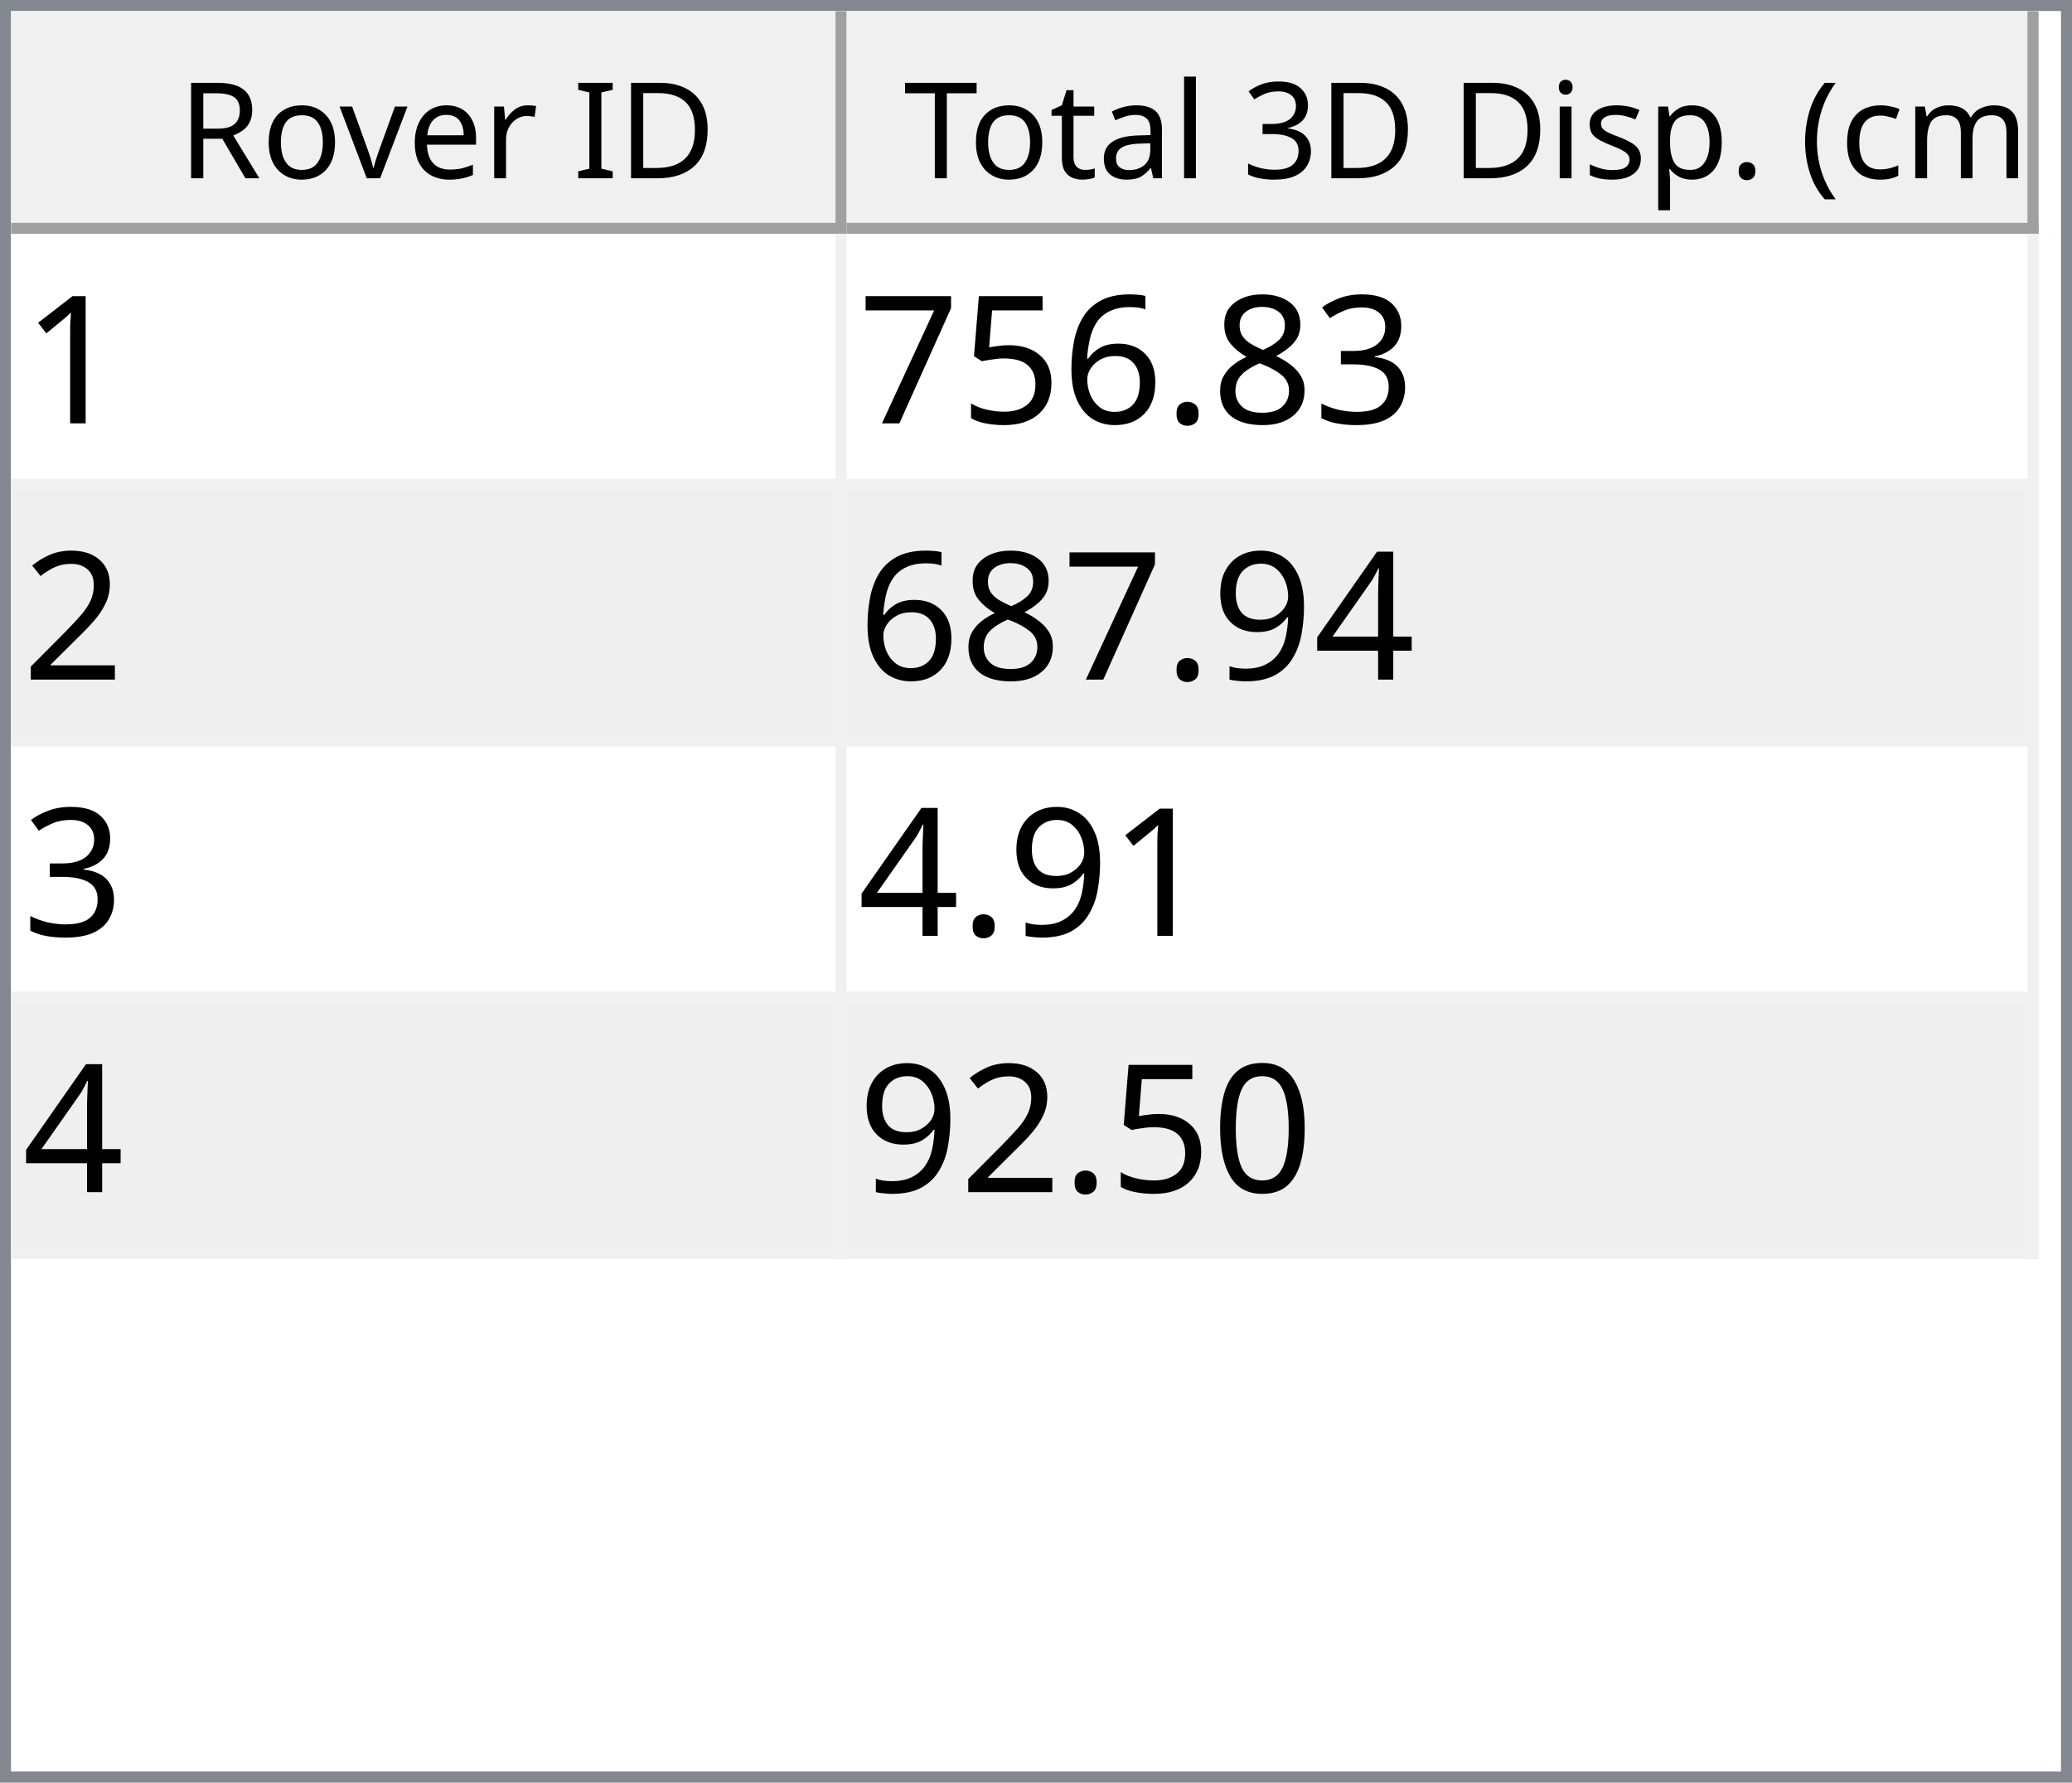
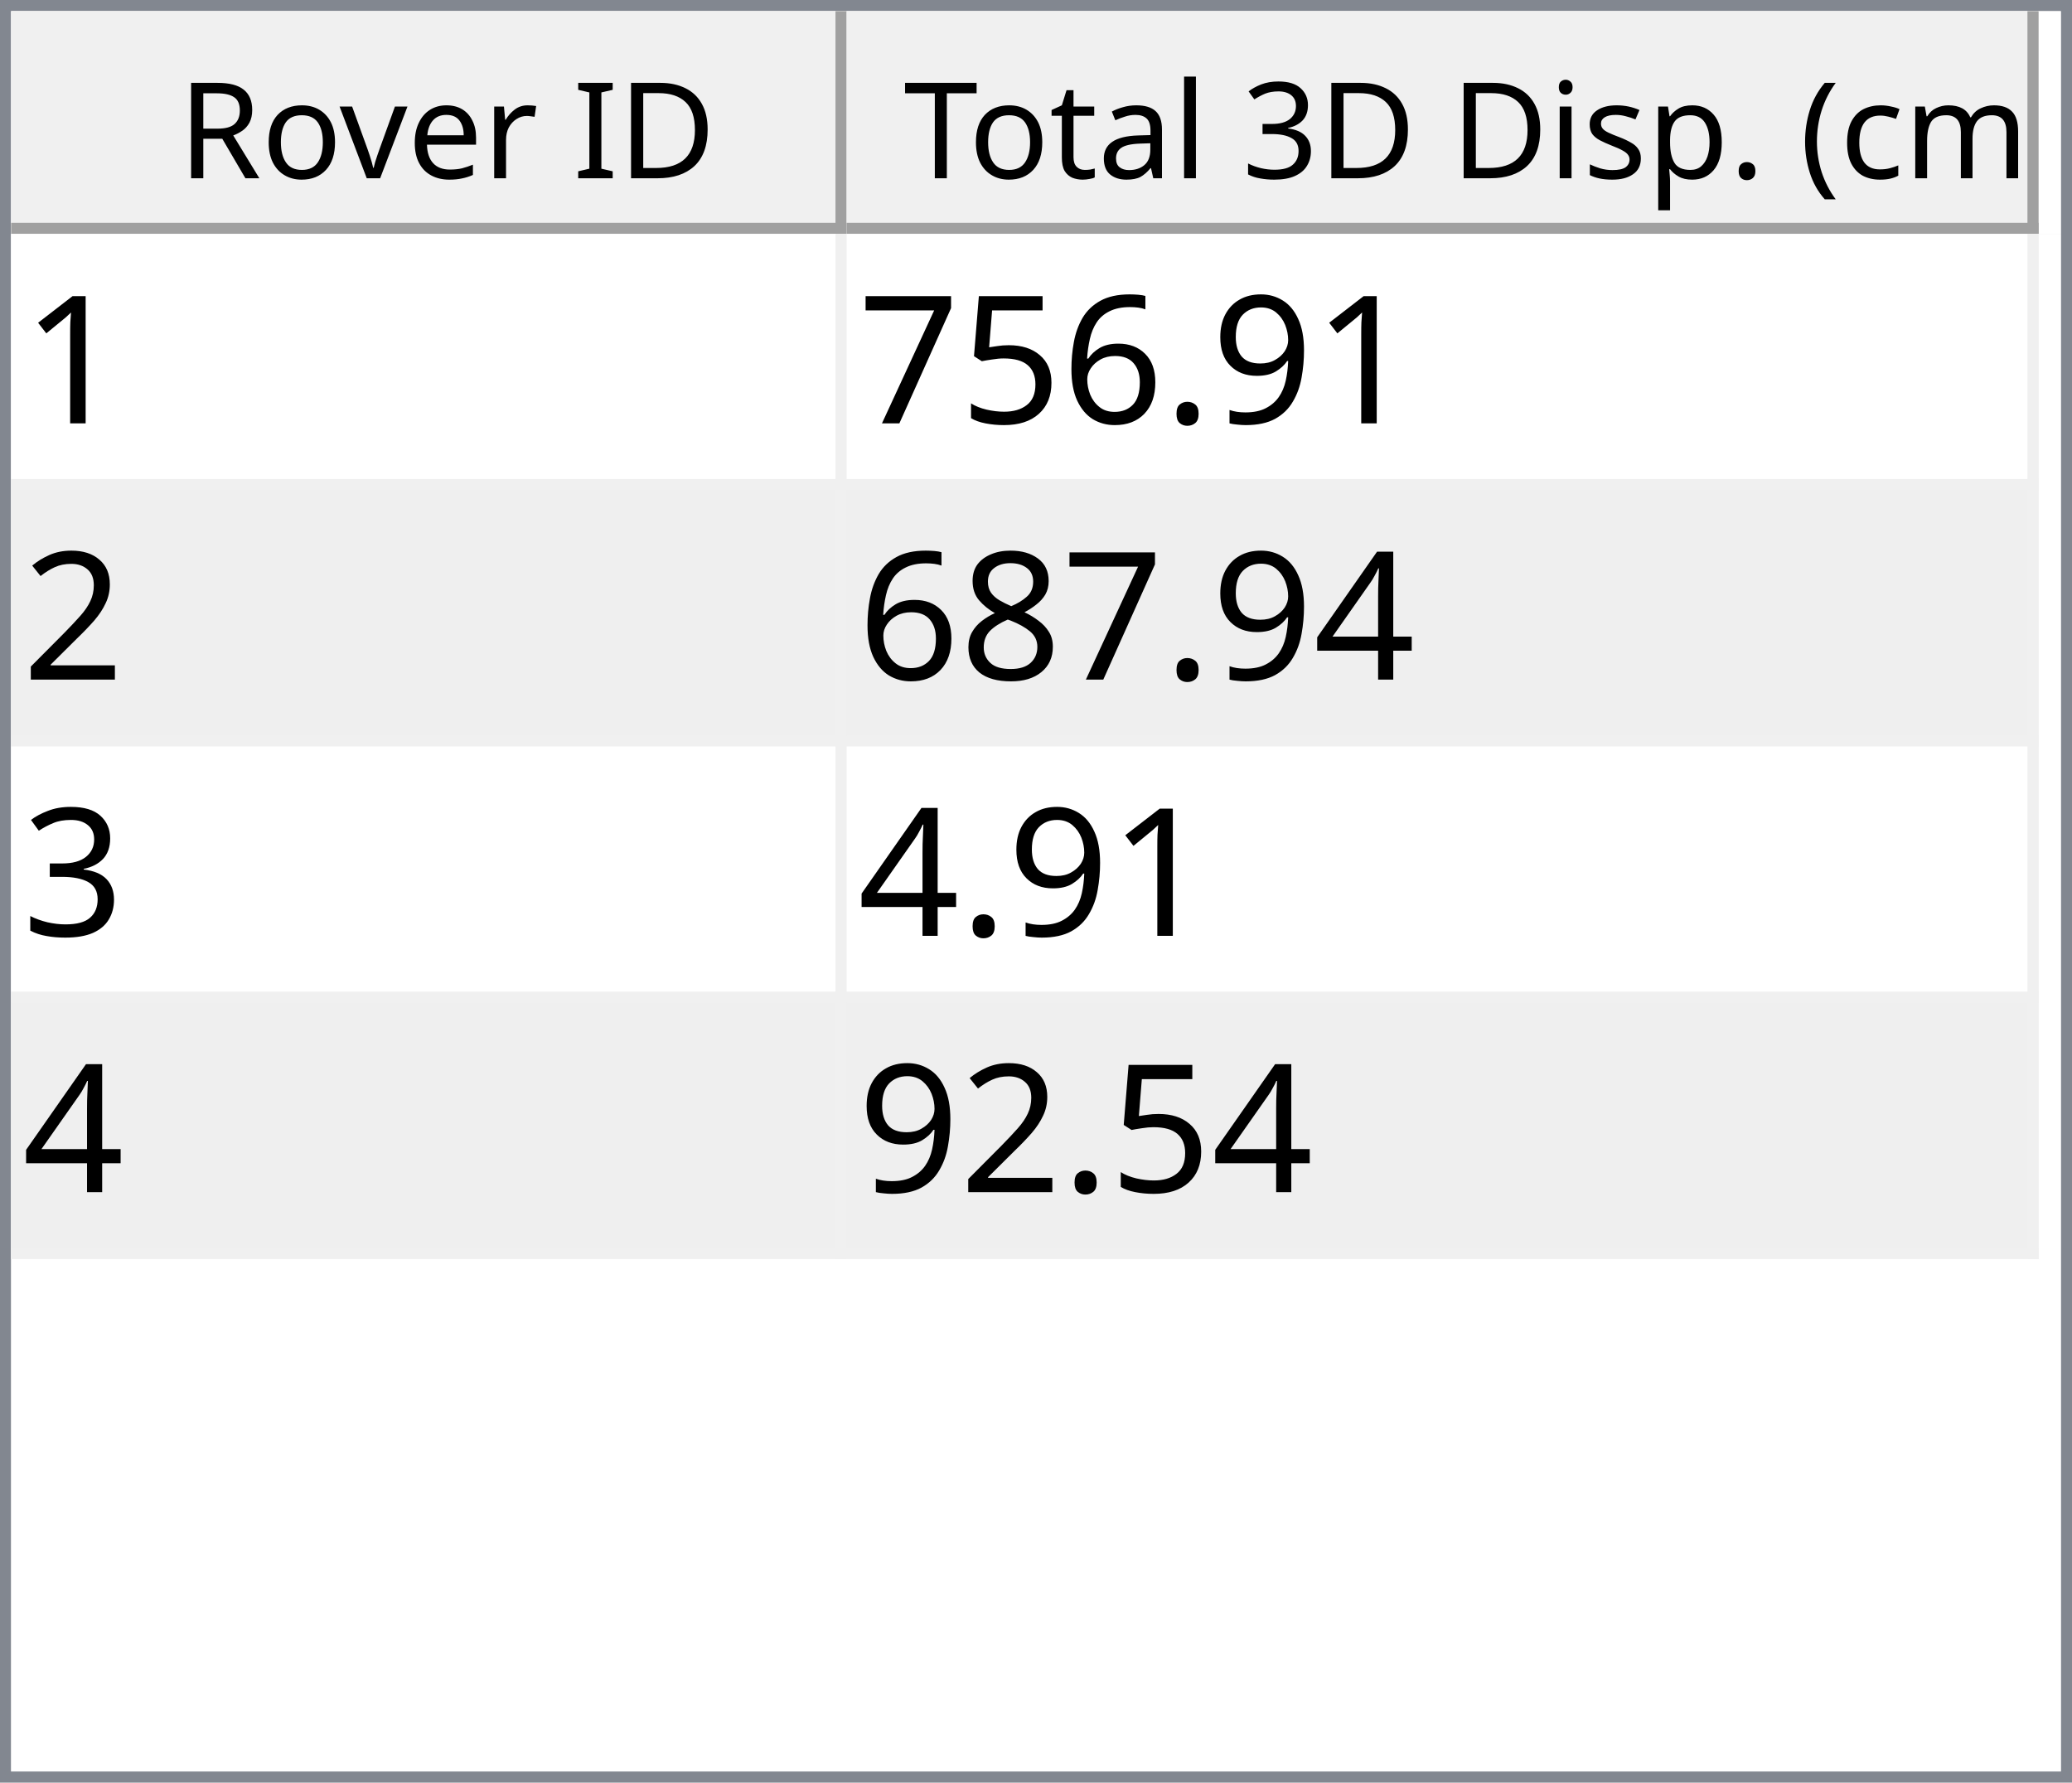
<svg xmlns="http://www.w3.org/2000/svg" style="fill-opacity:1; color-rendering:auto; color-interpolation:auto; text-rendering:auto; stroke:black; stroke-linecap:square; stroke-miterlimit:10; shape-rendering:auto; stroke-opacity:1; fill:black; stroke-dasharray:none; font-weight:normal; stroke-width:1; font-family:'Dialog'; font-style:normal; stroke-linejoin:miter; font-size:12px; stroke-dashoffset:0; image-rendering:auto;" width="186" height="160">
  <defs id="genericDefs" />
  <g>
    <defs id="defs1">
      <clipPath clipPathUnits="userSpaceOnUse" id="clipPath1">
        <path d="M0 0 L186 0 L186 160 L0 160 L0 0 Z" />
      </clipPath>
      <clipPath clipPathUnits="userSpaceOnUse" id="clipPath2">
        <path d="M0 0 L0 160 L186 160 L186 0 Z" />
      </clipPath>
      <clipPath clipPathUnits="userSpaceOnUse" id="clipPath3">
        <path d="M0 0 L0 20 L184 20 L184 0 Z" />
      </clipPath>
      <clipPath clipPathUnits="userSpaceOnUse" id="clipPath4">
        <path d="M0 0 L0 20 L75 20 L75 0 Z" />
      </clipPath>
      <clipPath clipPathUnits="userSpaceOnUse" id="clipPath5">
        <path d="M1 1 L1 19 L74 19 L74 1 Z" />
      </clipPath>
      <clipPath clipPathUnits="userSpaceOnUse" id="clipPath6">
        <path d="M0 0 L0 18 L73 18 L73 0 Z" />
      </clipPath>
      <clipPath clipPathUnits="userSpaceOnUse" id="clipPath7">
        <path d="M-0.5 -0.5 L-0.5 19.5 L74.5 19.5 L74.5 -0.5 Z" />
      </clipPath>
      <clipPath clipPathUnits="userSpaceOnUse" id="clipPath8">
        <path d="M0 0 L0 20 L107 20 L107 0 Z" />
      </clipPath>
      <clipPath clipPathUnits="userSpaceOnUse" id="clipPath9">
        <path d="M1 1 L1 19 L106 19 L106 1 Z" />
      </clipPath>
      <clipPath clipPathUnits="userSpaceOnUse" id="clipPath10">
        <path d="M0 0 L0 18 L105 18 L105 0 Z" />
      </clipPath>
      <clipPath clipPathUnits="userSpaceOnUse" id="clipPath11">
        <path d="M-0.5 -0.5 L-0.5 19.5 L106.5 19.5 L106.5 -0.5 Z" />
      </clipPath>
      <clipPath clipPathUnits="userSpaceOnUse" id="clipPath12">
        <path d="M0 0 L0 138 L184 138 L184 0 Z" />
      </clipPath>
      <clipPath clipPathUnits="userSpaceOnUse" id="clipPath13">
        <path d="M0 0 L0 92 L182 92 L182 0 Z" />
      </clipPath>
      <clipPath clipPathUnits="userSpaceOnUse" id="clipPath14">
        <path d="M-0.5 -0.5 L-0.5 91.5 L181.5 91.5 L181.5 -0.5 Z" />
      </clipPath>
      <clipPath clipPathUnits="userSpaceOnUse" id="clipPath15">
        <path d="M0 0 L0 22 L74 22 L74 0 Z" />
      </clipPath>
      <clipPath clipPathUnits="userSpaceOnUse" id="clipPath16">
        <path d="M0 0 L0 22 L106 22 L106 0 Z" />
      </clipPath>
      <font horiz-adv-x="64.551" id="font1">
        <font-face ascent="107.91" descent="25.098" units-per-em="100" style="font-style:normal; font-family:Segoe UI; font-weight:normal;" />
        <missing-glyph horiz-adv-x="64.551" d="M8.109 0 L8.109 68.266 L56.453 68.266 L56.453 0 L8.109 0 ZM15.328 7.234 L49.219 7.234 L49.219 61.031 L15.328 61.031 L15.328 7.234 Z" />
        <glyph unicode="D" horiz-adv-x="70.117" d="M9.188 0 L9.188 70.016 L28.516 70.016 Q65.531 70.016 65.531 35.891 Q65.531 19.672 55.25 9.836 Q44.969 0 27.734 0 L9.188 0 ZM17.391 62.594 L17.391 7.422 L27.828 7.422 Q41.609 7.422 49.273 14.797 Q56.938 22.172 56.938 35.688 Q56.938 62.594 28.328 62.594 L17.391 62.594 Z" />
        <glyph unicode="I" horiz-adv-x="26.611" d="M17.391 0 L9.188 0 L9.188 70.016 L17.391 70.016 L17.391 0 Z" />
        <glyph unicode=" " horiz-adv-x="27.393" d="" />
        <glyph unicode="r" horiz-adv-x="34.766" d="M34.188 41.891 Q32.078 43.5 28.125 43.5 Q23 43.5 19.555 38.672 Q16.109 33.844 16.109 25.484 L16.109 0 L8.109 0 L8.109 50 L16.109 50 L16.109 39.703 L16.312 39.703 Q18.016 44.969 21.531 47.922 Q25.047 50.875 29.391 50.875 Q32.516 50.875 34.188 50.203 L34.188 41.891 Z" />
        <glyph unicode="e" horiz-adv-x="52.295" d="M48.297 23 L12.984 23 Q13.188 14.656 17.484 10.109 Q21.781 5.562 29.297 5.562 Q37.75 5.562 44.828 11.141 L44.828 3.609 Q38.234 -1.172 27.391 -1.172 Q16.797 -1.172 10.742 5.641 Q4.688 12.453 4.688 24.812 Q4.688 36.469 11.305 43.82 Q17.922 51.172 27.734 51.172 Q37.547 51.172 42.922 44.828 Q48.297 38.484 48.297 27.203 L48.297 23 ZM40.094 29.781 Q40.047 36.719 36.75 40.578 Q33.453 44.438 27.594 44.438 Q21.922 44.438 17.969 40.383 Q14.016 36.328 13.094 29.781 L40.094 29.781 Z" />
        <glyph unicode="v" horiz-adv-x="47.9" d="M47.406 50 L27.484 0 L19.625 0 L0.688 50 L9.469 50 L22.172 13.672 Q23.578 9.672 23.922 6.688 L24.125 6.688 Q24.609 10.453 25.688 13.484 L38.969 50 L47.406 50 Z" />
        <glyph unicode="o" horiz-adv-x="58.594" d="M29 -1.172 Q17.922 -1.172 11.305 5.836 Q4.688 12.844 4.688 24.422 Q4.688 37.016 11.57 44.094 Q18.453 51.172 30.172 51.172 Q41.359 51.172 47.633 44.289 Q53.906 37.406 53.906 25.203 Q53.906 13.234 47.141 6.031 Q40.375 -1.172 29 -1.172 ZM29.594 44.438 Q21.875 44.438 17.383 39.188 Q12.891 33.938 12.891 24.703 Q12.891 15.828 17.43 10.695 Q21.969 5.562 29.594 5.562 Q37.359 5.562 41.531 10.594 Q45.703 15.625 45.703 24.906 Q45.703 34.281 41.531 39.359 Q37.359 44.438 29.594 44.438 Z" />
        <glyph unicode="R" horiz-adv-x="59.814" d="M59.375 0 L49.609 0 L37.891 19.625 Q36.281 22.359 34.766 24.289 Q33.25 26.219 31.664 27.438 Q30.078 28.656 28.25 29.219 Q26.422 29.781 24.125 29.781 L17.391 29.781 L17.391 0 L9.188 0 L9.188 70.016 L30.078 70.016 Q34.672 70.016 38.555 68.867 Q42.438 67.719 45.289 65.375 Q48.141 63.031 49.758 59.547 Q51.375 56.062 51.375 51.375 Q51.375 47.703 50.273 44.656 Q49.172 41.609 47.148 39.211 Q45.125 36.812 42.266 35.133 Q39.406 33.453 35.844 32.516 L35.844 32.328 Q37.594 31.547 38.891 30.547 Q40.188 29.547 41.359 28.18 Q42.531 26.812 43.68 25.078 Q44.828 23.344 46.234 21.047 L59.375 0 ZM17.391 62.594 L17.391 37.203 L28.516 37.203 Q31.594 37.203 34.203 38.133 Q36.812 39.062 38.719 40.797 Q40.625 42.531 41.703 45.047 Q42.781 47.562 42.781 50.688 Q42.781 56.297 39.141 59.445 Q35.5 62.594 28.609 62.594 L17.391 62.594 Z" />
        <glyph unicode=")" horiz-adv-x="30.176" d="M8.297 -15.922 L1.172 -15.922 Q16.406 2.344 16.406 26.812 Q16.406 51.469 1.078 70.016 L8.297 70.016 Q23.531 52.156 23.531 26.703 Q23.531 1.375 8.297 -15.922 Z" />
        <glyph unicode="m" horiz-adv-x="86.133" d="M79.109 0 L71.094 0 L71.094 28.719 Q71.094 37.016 68.531 40.727 Q65.969 44.438 59.906 44.438 Q54.781 44.438 51.195 39.75 Q47.609 35.062 47.609 28.516 L47.609 0 L39.594 0 L39.594 29.688 Q39.594 44.438 28.219 44.438 Q22.953 44.438 19.531 40.016 Q16.109 35.594 16.109 28.516 L16.109 0 L8.109 0 L8.109 50 L16.109 50 L16.109 42.094 L16.312 42.094 Q21.625 51.172 31.844 51.172 Q36.969 51.172 40.773 48.312 Q44.578 45.453 46 40.828 Q51.562 51.172 62.594 51.172 Q79.109 51.172 79.109 30.812 L79.109 0 Z" />
        <glyph unicode="c" horiz-adv-x="46.191" d="M42.188 2.297 Q36.422 -1.172 28.516 -1.172 Q17.828 -1.172 11.258 5.789 Q4.688 12.75 4.688 23.828 Q4.688 36.188 11.766 43.68 Q18.844 51.172 30.672 51.172 Q37.25 51.172 42.281 48.734 L42.281 40.531 Q36.719 44.438 30.375 44.438 Q22.703 44.438 17.797 38.945 Q12.891 33.453 12.891 24.516 Q12.891 15.719 17.508 10.641 Q22.125 5.562 29.891 5.562 Q36.422 5.562 42.188 9.906 L42.188 2.297 Z" />
        <glyph unicode="(" horiz-adv-x="30.176" d="M29.109 -15.922 L21.969 -15.922 Q6.844 1.375 6.844 26.703 Q6.844 52.156 21.969 70.016 L29.203 70.016 Q13.875 51.469 13.875 26.812 Q13.875 2.344 29.109 -15.922 Z" />
        <glyph unicode="." horiz-adv-x="21.68" d="M10.891 -1.078 Q8.641 -1.078 7.055 0.539 Q5.469 2.156 5.469 4.391 Q5.469 6.641 7.055 8.273 Q8.641 9.906 10.891 9.906 Q13.188 9.906 14.797 8.273 Q16.406 6.641 16.406 4.391 Q16.406 2.156 14.797 0.539 Q13.188 -1.078 10.891 -1.078 Z" />
        <glyph unicode="p" horiz-adv-x="58.789" d="M16.312 7.234 L16.109 7.234 L16.109 -23 L8.109 -23 L8.109 50 L16.109 50 L16.109 41.219 L16.312 41.219 Q22.219 51.172 33.594 51.172 Q43.266 51.172 48.688 44.461 Q54.109 37.75 54.109 26.469 Q54.109 13.922 48 6.375 Q41.891 -1.172 31.297 -1.172 Q21.578 -1.172 16.312 7.234 ZM16.109 27.391 L16.109 20.406 Q16.109 14.203 20.141 9.883 Q24.172 5.562 30.375 5.562 Q37.641 5.562 41.773 11.133 Q45.906 16.703 45.906 26.609 Q45.906 34.969 42.047 39.703 Q38.188 44.438 31.594 44.438 Q24.609 44.438 20.359 39.578 Q16.109 34.719 16.109 27.391 Z" />
        <glyph unicode="s" horiz-adv-x="42.432" d="M5.078 1.812 L5.078 10.406 Q11.625 5.562 19.484 5.562 Q30.031 5.562 30.031 12.594 Q30.031 14.594 29.125 15.992 Q28.219 17.391 26.68 18.461 Q25.141 19.531 23.07 20.383 Q21 21.234 18.609 22.172 Q15.281 23.484 12.766 24.828 Q10.25 26.172 8.57 27.859 Q6.891 29.547 6.031 31.695 Q5.172 33.844 5.172 36.719 Q5.172 40.234 6.789 42.945 Q8.406 45.656 11.086 47.484 Q13.766 49.312 17.211 50.242 Q20.656 51.172 24.312 51.172 Q30.812 51.172 35.938 48.922 L35.938 40.828 Q30.422 44.438 23.25 44.438 Q21 44.438 19.195 43.922 Q17.391 43.406 16.094 42.477 Q14.797 41.547 14.086 40.258 Q13.375 38.969 13.375 37.406 Q13.375 35.453 14.086 34.133 Q14.797 32.812 16.164 31.789 Q17.531 30.766 19.484 29.938 Q21.438 29.109 23.922 28.125 Q27.25 26.859 29.883 25.516 Q32.516 24.172 34.375 22.484 Q36.234 20.797 37.234 18.602 Q38.234 16.406 38.234 13.375 Q38.234 9.672 36.602 6.938 Q34.969 4.203 32.234 2.398 Q29.5 0.594 25.93 -0.289 Q22.359 -1.172 18.453 -1.172 Q10.75 -1.172 5.078 1.812 Z" />
        <glyph unicode="i" horiz-adv-x="24.219" d="M12.203 62.703 Q10.062 62.703 8.547 64.164 Q7.031 65.625 7.031 67.875 Q7.031 70.125 8.547 71.609 Q10.062 73.094 12.203 73.094 Q14.406 73.094 15.945 71.609 Q17.484 70.125 17.484 67.875 Q17.484 65.719 15.945 64.211 Q14.406 62.703 12.203 62.703 ZM16.109 0 L8.109 0 L8.109 50 L16.109 50 L16.109 0 Z" />
        <glyph unicode="3" horiz-adv-x="53.906" d="M46.531 19.828 Q46.531 15.094 44.75 11.211 Q42.969 7.328 39.719 4.57 Q36.469 1.812 31.93 0.297 Q27.391 -1.219 21.922 -1.219 Q11.922 -1.219 6 2.594 L6 11.188 Q13.094 5.609 22.219 5.609 Q25.875 5.609 28.828 6.539 Q31.781 7.469 33.906 9.227 Q36.031 10.984 37.18 13.477 Q38.328 15.969 38.328 19.094 Q38.328 32.812 18.797 32.812 L12.984 32.812 L12.984 39.594 L18.5 39.594 Q35.797 39.594 35.797 52.484 Q35.797 64.406 22.609 64.406 Q15.188 64.406 8.688 59.422 L8.688 67.188 Q15.375 71.188 24.609 71.188 Q29 71.188 32.57 69.969 Q36.141 68.75 38.68 66.555 Q41.219 64.359 42.609 61.281 Q44 58.203 44 54.5 Q44 40.672 30.031 36.719 L30.031 36.531 Q33.594 36.141 36.625 34.797 Q39.656 33.453 41.852 31.305 Q44.047 29.156 45.289 26.25 Q46.531 23.344 46.531 19.828 Z" />
        <glyph unicode="l" horiz-adv-x="24.219" d="M16.109 0 L8.109 0 L8.109 74.031 L16.109 74.031 L16.109 0 Z" />
        <glyph unicode="a" horiz-adv-x="50.879" d="M43.891 0 L35.891 0 L35.891 7.812 L35.688 7.812 Q30.469 -1.172 20.312 -1.172 Q12.844 -1.172 8.617 2.781 Q4.391 6.734 4.391 13.281 Q4.391 27.297 20.906 29.594 L35.891 31.688 Q35.891 44.438 25.594 44.438 Q16.547 44.438 9.281 38.281 L9.281 46.484 Q16.656 51.172 26.266 51.172 Q43.891 51.172 43.891 32.516 L43.891 0 ZM35.891 25.297 L23.828 23.641 Q18.266 22.859 15.43 20.875 Q12.594 18.891 12.594 13.875 Q12.594 10.203 15.211 7.883 Q17.828 5.562 22.172 5.562 Q28.125 5.562 32.008 9.742 Q35.891 13.922 35.891 20.312 L35.891 25.297 Z" />
        <glyph unicode="t" horiz-adv-x="33.887" d="M31.297 0.484 Q28.469 -1.078 23.828 -1.078 Q10.688 -1.078 10.688 13.578 L10.688 43.172 L2.094 43.172 L2.094 50 L10.688 50 L10.688 62.203 L18.703 64.797 L18.703 50 L31.297 50 L31.297 43.172 L18.703 43.172 L18.703 14.984 Q18.703 9.969 20.414 7.82 Q22.125 5.672 26.078 5.672 Q29.109 5.672 31.297 7.328 L31.297 0.484 Z" />
        <glyph unicode="T" horiz-adv-x="52.393" d="M50.594 62.594 L30.375 62.594 L30.375 0 L22.172 0 L22.172 62.594 L2 62.594 L2 70.016 L50.594 70.016 L50.594 62.594 Z" />
      </font>
      <font horiz-adv-x="75.0" id="font2">
        <font-face ascent="100.537" descent="21.973" units-per-em="100" style="font-style:normal; font-family:sans-serif; font-weight:normal;" />
        <missing-glyph horiz-adv-x="75.0" d="M12.5 0 L12.5 62.5 L62.5 62.5 L62.5 0 L12.5 0 ZM14.062 1.562 L60.938 1.562 L60.938 60.938 L14.062 60.938 L14.062 1.562 Z" />
        <glyph unicode="1" horiz-adv-x="55.615" d="M37.25 0 L28.469 0 L28.469 56 Q25.297 52.984 20.141 49.953 Q14.984 46.922 10.891 45.406 L10.891 53.906 Q18.266 57.375 23.781 62.305 Q29.297 67.234 31.594 71.875 L37.25 71.875 L37.25 0 Z" />
-         <glyph unicode="3" horiz-adv-x="55.615" d="M4.203 18.891 L12.984 20.062 Q14.5 12.594 18.141 9.297 Q21.781 6 27 6 Q33.203 6 37.477 10.297 Q41.75 14.594 41.75 20.953 Q41.75 27 37.797 30.93 Q33.844 34.859 27.734 34.859 Q25.25 34.859 21.531 33.891 L22.516 41.609 Q23.391 41.5 23.922 41.5 Q29.547 41.5 34.039 44.43 Q38.531 47.359 38.531 53.469 Q38.531 58.297 35.258 61.477 Q31.984 64.656 26.812 64.656 Q21.688 64.656 18.266 61.43 Q14.844 58.203 13.875 51.766 L5.078 53.328 Q6.688 62.156 12.398 67.016 Q18.109 71.875 26.609 71.875 Q32.469 71.875 37.398 69.359 Q42.328 66.844 44.945 62.5 Q47.562 58.156 47.562 53.266 Q47.562 48.641 45.07 44.828 Q42.578 41.016 37.703 38.766 Q44.047 37.312 47.562 32.695 Q51.078 28.078 51.078 21.141 Q51.078 11.766 44.242 5.25 Q37.406 -1.266 26.953 -1.266 Q17.531 -1.266 11.305 4.352 Q5.078 9.969 4.203 18.891 Z" />
-         <glyph unicode="8" horiz-adv-x="55.615" d="M17.672 38.812 Q12.203 40.828 9.57 44.539 Q6.938 48.25 6.938 53.422 Q6.938 61.234 12.555 66.555 Q18.172 71.875 27.484 71.875 Q36.859 71.875 42.578 66.43 Q48.297 60.984 48.297 53.172 Q48.297 48.188 45.68 44.508 Q43.062 40.828 37.75 38.812 Q44.344 36.672 47.781 31.883 Q51.219 27.094 51.219 20.453 Q51.219 11.281 44.727 5.031 Q38.234 -1.219 27.641 -1.219 Q17.047 -1.219 10.547 5.055 Q4.047 11.328 4.047 20.703 Q4.047 27.688 7.594 32.398 Q11.141 37.109 17.672 38.812 ZM15.922 53.719 Q15.922 48.641 19.195 45.414 Q22.469 42.188 27.688 42.188 Q32.766 42.188 36.016 45.383 Q39.266 48.578 39.266 53.219 Q39.266 58.062 35.914 61.359 Q32.562 64.656 27.594 64.656 Q22.562 64.656 19.242 61.43 Q15.922 58.203 15.922 53.719 ZM13.094 20.656 Q13.094 16.891 14.875 13.375 Q16.656 9.859 20.172 7.93 Q23.688 6 27.734 6 Q34.031 6 38.133 10.055 Q42.234 14.109 42.234 20.359 Q42.234 26.703 38.016 30.859 Q33.797 35.016 27.438 35.016 Q21.234 35.016 17.164 30.914 Q13.094 26.812 13.094 20.656 Z" />
+         <glyph unicode="9" horiz-adv-x="55.615" d="M5.469 16.547 L13.922 17.328 Q14.984 11.375 18.016 8.688 Q21.047 6 25.781 6 Q29.828 6 32.883 7.859 Q35.938 9.719 37.891 12.82 Q39.844 15.922 41.164 21.195 Q42.484 26.469 42.484 31.938 Q42.484 32.516 42.438 33.688 Q39.797 29.5 35.234 26.883 Q30.672 24.266 25.344 24.266 Q16.453 24.266 10.305 30.711 Q4.156 37.156 4.156 47.703 Q4.156 58.594 10.578 65.234 Q17 71.875 26.656 71.875 Q33.641 71.875 39.43 68.117 Q45.219 64.359 48.219 57.398 Q51.219 50.438 51.219 37.25 Q51.219 23.531 48.242 15.406 Q45.266 7.281 39.383 3.031 Q33.5 -1.219 25.594 -1.219 Q17.188 -1.219 11.867 3.445 Q6.547 8.109 5.469 16.547 ZM41.453 48.141 Q41.453 55.719 37.43 60.156 Q33.406 64.594 27.734 64.594 Q21.875 64.594 17.531 59.812 Q13.188 55.031 13.188 47.406 Q13.188 40.578 17.312 36.305 Q21.438 32.031 27.484 32.031 Q33.594 32.031 37.523 36.305 Q41.453 40.578 41.453 48.141 Z" />
        <glyph unicode="." horiz-adv-x="27.783" d="M9.078 0 L9.078 10.016 L19.094 10.016 L19.094 0 L9.078 0 Z" />
        <glyph unicode="6" horiz-adv-x="55.615" d="M49.75 54.047 L41.016 53.375 Q39.844 58.547 37.703 60.891 Q34.125 64.656 28.906 64.656 Q24.703 64.656 21.531 62.312 Q17.391 59.281 14.992 53.469 Q12.594 47.656 12.5 36.922 Q15.672 41.75 20.266 44.094 Q24.859 46.438 29.891 46.438 Q38.672 46.438 44.852 39.969 Q51.031 33.5 51.031 23.25 Q51.031 16.5 48.125 10.719 Q45.219 4.938 40.141 1.859 Q35.062 -1.219 28.609 -1.219 Q17.625 -1.219 10.695 6.859 Q3.766 14.938 3.766 33.5 Q3.766 54.25 11.422 63.672 Q18.109 71.875 29.438 71.875 Q37.891 71.875 43.289 67.141 Q48.688 62.406 49.75 54.047 ZM13.875 23.188 Q13.875 18.656 15.797 14.508 Q17.719 10.359 21.188 8.18 Q24.656 6 28.469 6 Q34.031 6 38.039 10.492 Q42.047 14.984 42.047 22.703 Q42.047 30.125 38.086 34.398 Q34.125 38.672 28.125 38.672 Q22.172 38.672 18.023 34.398 Q13.875 30.125 13.875 23.188 Z" />
        <glyph unicode="5" horiz-adv-x="55.615" d="M4.156 18.75 L13.375 19.531 Q14.406 12.797 18.141 9.398 Q21.875 6 27.156 6 Q33.5 6 37.891 10.789 Q42.281 15.578 42.281 23.484 Q42.281 31 38.062 35.352 Q33.844 39.703 27 39.703 Q22.75 39.703 19.336 37.773 Q15.922 35.844 13.969 32.766 L5.719 33.844 L12.641 70.609 L48.25 70.609 L48.25 62.203 L19.672 62.203 L15.828 42.969 Q22.266 47.469 29.344 47.469 Q38.719 47.469 45.164 40.969 Q51.609 34.469 51.609 24.266 Q51.609 14.547 45.953 7.469 Q39.062 -1.219 27.156 -1.219 Q17.391 -1.219 11.211 4.25 Q5.031 9.719 4.156 18.75 Z" />
        <glyph unicode="7" horiz-adv-x="55.615" d="M4.734 62.203 L4.734 70.656 L51.078 70.656 L51.078 63.812 Q44.234 56.547 37.523 44.484 Q30.812 32.422 27.156 19.672 Q24.516 10.688 23.781 0 L14.75 0 Q14.891 8.453 18.062 20.414 Q21.234 32.375 27.172 43.484 Q33.109 54.594 39.797 62.203 L4.734 62.203 Z" />
        <glyph unicode="2" horiz-adv-x="55.615" d="M50.344 8.453 L50.344 0 L3.031 0 Q2.938 3.172 4.047 6.109 Q5.859 10.938 9.836 15.625 Q13.812 20.312 21.344 26.469 Q33.016 36.031 37.117 41.625 Q41.219 47.219 41.219 52.203 Q41.219 57.422 37.477 61.008 Q33.734 64.594 27.734 64.594 Q21.391 64.594 17.578 60.789 Q13.766 56.984 13.719 50.25 L4.688 51.172 Q5.609 61.281 11.664 66.578 Q17.719 71.875 27.938 71.875 Q38.234 71.875 44.242 66.164 Q50.25 60.453 50.25 52 Q50.25 47.703 48.492 43.555 Q46.734 39.406 42.656 34.812 Q38.578 30.219 29.109 22.219 Q21.188 15.578 18.945 13.211 Q16.703 10.844 15.234 8.453 L50.344 8.453 Z" />
        <glyph unicode="4" horiz-adv-x="55.615" d="M32.328 0 L32.328 17.141 L1.266 17.141 L1.266 25.203 L33.938 71.578 L41.109 71.578 L41.109 25.203 L50.781 25.203 L50.781 17.141 L41.109 17.141 L41.109 0 L32.328 0 ZM32.328 25.203 L32.328 57.469 L9.906 25.203 L32.328 25.203 Z" />
-         <glyph unicode="9" horiz-adv-x="55.615" d="M5.469 16.547 L13.922 17.328 Q14.984 11.375 18.016 8.688 Q21.047 6 25.781 6 Q29.828 6 32.883 7.859 Q35.938 9.719 37.891 12.82 Q39.844 15.922 41.164 21.195 Q42.484 26.469 42.484 31.938 Q42.484 32.516 42.438 33.688 Q39.797 29.5 35.234 26.883 Q30.672 24.266 25.344 24.266 Q16.453 24.266 10.305 30.711 Q4.156 37.156 4.156 47.703 Q4.156 58.594 10.578 65.234 Q17 71.875 26.656 71.875 Q33.641 71.875 39.43 68.117 Q45.219 64.359 48.219 57.398 Q51.219 50.438 51.219 37.25 Q51.219 23.531 48.242 15.406 Q45.266 7.281 39.383 3.031 Q33.5 -1.219 25.594 -1.219 Q17.188 -1.219 11.867 3.445 Q6.547 8.109 5.469 16.547 ZM41.453 48.141 Q41.453 55.719 37.43 60.156 Q33.406 64.594 27.734 64.594 Q21.875 64.594 17.531 59.812 Q13.188 55.031 13.188 47.406 Q13.188 40.578 17.312 36.305 Q21.438 32.031 27.484 32.031 Q33.594 32.031 37.523 36.305 Q41.453 40.578 41.453 48.141 Z" />
-         <glyph unicode="0" horiz-adv-x="55.615" d="M4.156 35.297 Q4.156 48 6.766 55.742 Q9.375 63.484 14.523 67.68 Q19.672 71.875 27.484 71.875 Q33.25 71.875 37.594 69.555 Q41.938 67.234 44.773 62.867 Q47.609 58.5 49.219 52.227 Q50.828 45.953 50.828 35.297 Q50.828 22.703 48.242 14.969 Q45.656 7.234 40.508 3.008 Q35.359 -1.219 27.484 -1.219 Q17.141 -1.219 11.234 6.203 Q4.156 15.141 4.156 35.297 ZM13.188 35.297 Q13.188 17.672 17.312 11.836 Q21.438 6 27.484 6 Q33.547 6 37.672 11.859 Q41.797 17.719 41.797 35.297 Q41.797 52.984 37.672 58.789 Q33.547 64.594 27.391 64.594 Q21.344 64.594 17.719 59.469 Q13.188 52.938 13.188 35.297 Z" />
+         <glyph unicode="8" horiz-adv-x="55.615" d="M17.672 38.812 Q12.203 40.828 9.57 44.539 Q6.938 48.25 6.938 53.422 Q6.938 61.234 12.555 66.555 Q18.172 71.875 27.484 71.875 Q36.859 71.875 42.578 66.43 Q48.297 60.984 48.297 53.172 Q48.297 48.188 45.68 44.508 Q43.062 40.828 37.75 38.812 Q44.344 36.672 47.781 31.883 Q51.219 27.094 51.219 20.453 Q51.219 11.281 44.727 5.031 Q38.234 -1.219 27.641 -1.219 Q17.047 -1.219 10.547 5.055 Q4.047 11.328 4.047 20.703 Q4.047 27.688 7.594 32.398 Q11.141 37.109 17.672 38.812 ZM15.922 53.719 Q15.922 48.641 19.195 45.414 Q22.469 42.188 27.688 42.188 Q32.766 42.188 36.016 45.383 Q39.266 48.578 39.266 53.219 Q39.266 58.062 35.914 61.359 Q32.562 64.656 27.594 64.656 Q22.562 64.656 19.242 61.43 Q15.922 58.203 15.922 53.719 ZM13.094 20.656 Q13.094 16.891 14.875 13.375 Q16.656 9.859 20.172 7.93 Q23.688 6 27.734 6 Q34.031 6 38.133 10.055 Q42.234 14.109 42.234 20.359 Q42.234 26.703 38.016 30.859 Q33.797 35.016 27.438 35.016 Q21.234 35.016 17.164 30.914 Q13.094 26.812 13.094 20.656 Z" />
+         <glyph unicode="3" horiz-adv-x="55.615" d="M4.203 18.891 L12.984 20.062 Q14.5 12.594 18.141 9.297 Q21.781 6 27 6 Q33.203 6 37.477 10.297 Q41.75 14.594 41.75 20.953 Q41.75 27 37.797 30.93 Q33.844 34.859 27.734 34.859 Q25.25 34.859 21.531 33.891 L22.516 41.609 Q23.391 41.5 23.922 41.5 Q29.547 41.5 34.039 44.43 Q38.531 47.359 38.531 53.469 Q38.531 58.297 35.258 61.477 Q31.984 64.656 26.812 64.656 Q21.688 64.656 18.266 61.43 Q14.844 58.203 13.875 51.766 L5.078 53.328 Q6.688 62.156 12.398 67.016 Q18.109 71.875 26.609 71.875 Q32.469 71.875 37.398 69.359 Q42.328 66.844 44.945 62.5 Q47.562 58.156 47.562 53.266 Q47.562 48.641 45.07 44.828 Q42.578 41.016 37.703 38.766 Q44.047 37.312 47.562 32.695 Q51.078 28.078 51.078 21.141 Q51.078 11.766 44.242 5.25 Q37.406 -1.266 26.953 -1.266 Q17.531 -1.266 11.305 4.352 Q5.078 9.969 4.203 18.891 Z" />
      </font>
    </defs>
    <g style="fill:white; stroke:white;">
      <rect x="0" y="0" width="186" style="clip-path:url(#clipPath1); stroke:none;" height="160" />
    </g>
    <g style="fill:white; text-rendering:optimizeSpeed; color-rendering:optimizeSpeed; image-rendering:optimizeSpeed; shape-rendering:crispEdges; stroke:white; color-interpolation:sRGB;">
      <rect x="0" width="186" height="160" y="0" style="stroke:none;" />
      <path style="stroke:none;" d="M0 160 L186 160 L186 0 L0 0 Z" />
    </g>
    <g style="fill:rgb(240,240,240); font-family:'Segoe UI'; stroke:rgb(240,240,240);">
      <rect x="0" y="0" width="186" style="clip-path:url(#clipPath2); stroke:none;" height="160" />
    </g>
    <g style="fill:rgb(130,135,144); font-family:'Segoe UI'; stroke:rgb(130,135,144);">
      <path d="M0 0 L186 0 L186 160 L0 160 L0 0 ZM1 1 L185 1 L185 159 L1 159 L1 1 Z" style="fill-rule:evenodd; clip-path:url(#clipPath2); stroke:none;" />
    </g>
    <g style="fill:white; font-family:'Segoe UI'; stroke:white;" transform="translate(1,1)">
      <rect x="0" y="0" width="184" style="clip-path:url(#clipPath3); stroke:none;" height="20" />
    </g>
    <g style="fill:rgb(240,240,240); font-family:'Segoe UI'; stroke:rgb(240,240,240);" transform="translate(1,1)">
      <rect x="0" y="0" width="75" style="clip-path:url(#clipPath4); stroke:none;" height="20" />
    </g>
    <g style="font-family:'Segoe UI';" transform="translate(2,2)">
      <text x="14" xml:space="preserve" y="14" style="clip-path:url(#clipPath6); stroke:none;">Rover ID</text>
    </g>
    <g style="fill:rgb(160,160,160); font-family:'Segoe UI'; stroke:rgb(160,160,160); stroke-linejoin:bevel;" transform="translate(1.5,1.5)">
      <line x1="74" x2="74" y1="0" style="fill:none; clip-path:url(#clipPath7);" y2="19" />
    </g>
    <g style="fill:rgb(160,160,160); font-family:'Segoe UI'; stroke:rgb(160,160,160); stroke-linejoin:bevel;" transform="matrix(1,0,0,1,1,1) translate(0.5,0.5)">
      <line x1="0" x2="74" y1="19" style="fill:none; clip-path:url(#clipPath7);" y2="19" />
    </g>
    <g style="fill:rgb(240,240,240); font-family:'Segoe UI'; stroke:rgb(240,240,240);" transform="translate(76,1)">
      <rect x="0" y="0" width="107" style="clip-path:url(#clipPath8); stroke:none;" height="20" />
    </g>
    <g style="font-family:'Segoe UI';" transform="translate(77,2)">
      <text x="1" xml:space="preserve" y="14" style="clip-path:url(#clipPath10); stroke:none;"> Total 3D Disp. (cm)</text>
    </g>
    <g style="fill:rgb(160,160,160); font-family:'Segoe UI'; stroke:rgb(160,160,160); stroke-linejoin:bevel;" transform="translate(76.5,1.5)">
      <line x1="106" x2="106" y1="0" style="fill:none; clip-path:url(#clipPath11);" y2="19" />
    </g>
    <g style="fill:rgb(160,160,160); font-family:'Segoe UI'; stroke:rgb(160,160,160); stroke-linejoin:bevel;" transform="matrix(1,0,0,1,76,1) translate(0.5,0.5)">
      <line x1="0" x2="106" y1="19" style="fill:none; clip-path:url(#clipPath11);" y2="19" />
    </g>
    <g style="fill:white; font-family:'Segoe UI'; stroke:white;" transform="translate(1,21)">
      <rect x="0" y="0" width="184" style="clip-path:url(#clipPath12); stroke:none;" height="138" />
    </g>
    <g style="fill:rgb(240,240,240); font-size:16px; font-family:sans-serif; stroke:rgb(240,240,240);" transform="translate(1,21)">
      <rect x="0" y="0" width="182" style="clip-path:url(#clipPath13); stroke:none;" height="92" />
      <line transform="translate(0.5,0.5)" x1="0" x2="181" y1="22" style="clip-path:url(#clipPath14); fill:none; stroke-linejoin:bevel;" y2="22" />
    </g>
    <g transform="matrix(1,0,0,1,1,21) translate(0.5,0.5)" style="fill:rgb(240,240,240); font-size:16px; font-family:sans-serif; stroke:rgb(240,240,240); stroke-linejoin:bevel;">
      <line x1="0" x2="181" y1="45" style="fill:none; clip-path:url(#clipPath14);" y2="45" />
    </g>
    <g transform="matrix(1,0,0,1,1,21) translate(0.5,0.5)" style="fill:rgb(240,240,240); font-size:16px; font-family:sans-serif; stroke:rgb(240,240,240); stroke-linejoin:bevel;">
      <line x1="0" x2="181" y1="68" style="fill:none; clip-path:url(#clipPath14);" y2="68" />
    </g>
    <g transform="matrix(1,0,0,1,1,21) translate(0.5,0.5)" style="fill:rgb(240,240,240); font-size:16px; font-family:sans-serif; stroke:rgb(240,240,240); stroke-linejoin:bevel;">
      <line x1="0" x2="181" y1="91" style="fill:none; clip-path:url(#clipPath14);" y2="91" />
    </g>
    <g transform="matrix(1,0,0,1,1,21) translate(0.5,0.5)" style="fill:rgb(240,240,240); font-size:16px; font-family:sans-serif; stroke:rgb(240,240,240); stroke-linejoin:bevel;">
      <line x1="74" x2="74" y1="0" style="fill:none; clip-path:url(#clipPath14);" y2="91" />
    </g>
    <g transform="matrix(1,0,0,1,1,21) translate(0.5,0.5)" style="fill:rgb(240,240,240); font-size:16px; font-family:sans-serif; stroke:rgb(240,240,240); stroke-linejoin:bevel;">
      <line x1="181" x2="181" y1="0" style="fill:none; clip-path:url(#clipPath14);" y2="91" />
    </g>
    <g style="fill:white; font-size:16px; font-family:sans-serif; stroke:white;" transform="matrix(1,0,0,1,1,21)">
      <rect x="0" y="0" width="74" style="clip-path:url(#clipPath15); stroke:none;" height="22" />
      <text x="1" y="17" style="fill:black; clip-path:url(#clipPath15); stroke:none;" xml:space="preserve">1</text>
    </g>
    <g style="fill:white; font-size:16px; font-family:sans-serif; stroke:white;" transform="matrix(1,0,0,1,1,21) translate(75,0)">
      <rect x="0" y="0" width="106" style="clip-path:url(#clipPath16); stroke:none;" height="22" />
-       <text x="1" y="17" style="fill:black; clip-path:url(#clipPath16); stroke:none;" xml:space="preserve">756.83</text>
+       <text x="1" y="17" style="fill:black; clip-path:url(#clipPath16); stroke:none;" xml:space="preserve">756.91</text>
    </g>
    <g style="fill:rgb(239,239,239); font-size:16px; font-family:sans-serif; stroke:rgb(239,239,239);" transform="matrix(1,0,0,1,1,21) translate(0,23)">
      <rect x="0" y="0" width="74" style="clip-path:url(#clipPath15); stroke:none;" height="22" />
      <text x="1" y="17" style="fill:black; clip-path:url(#clipPath15); stroke:none;" xml:space="preserve">2</text>
    </g>
    <g style="fill:rgb(239,239,239); font-size:16px; font-family:sans-serif; stroke:rgb(239,239,239);" transform="matrix(1,0,0,1,1,21) translate(75,23)">
      <rect x="0" y="0" width="106" style="clip-path:url(#clipPath16); stroke:none;" height="22" />
      <text x="1" y="17" style="fill:black; clip-path:url(#clipPath16); stroke:none;" xml:space="preserve">687.94</text>
    </g>
    <g style="fill:white; font-size:16px; font-family:sans-serif; stroke:white;" transform="matrix(1,0,0,1,1,21) translate(0,46)">
      <rect x="0" y="0" width="74" style="clip-path:url(#clipPath15); stroke:none;" height="22" />
      <text x="1" y="17" style="fill:black; clip-path:url(#clipPath15); stroke:none;" xml:space="preserve">3</text>
    </g>
    <g style="fill:white; font-size:16px; font-family:sans-serif; stroke:white;" transform="matrix(1,0,0,1,1,21) translate(75,46)">
      <rect x="0" y="0" width="106" style="clip-path:url(#clipPath16); stroke:none;" height="22" />
      <text x="1" y="17" style="fill:black; clip-path:url(#clipPath16); stroke:none;" xml:space="preserve">4.91</text>
    </g>
    <g style="fill:rgb(239,239,239); font-size:16px; font-family:sans-serif; stroke:rgb(239,239,239);" transform="matrix(1,0,0,1,1,21) translate(0,69)">
      <rect x="0" y="0" width="74" style="clip-path:url(#clipPath15); stroke:none;" height="22" />
      <text x="1" y="17" style="fill:black; clip-path:url(#clipPath15); stroke:none;" xml:space="preserve">4</text>
    </g>
    <g style="fill:rgb(239,239,239); font-size:16px; font-family:sans-serif; stroke:rgb(239,239,239);" transform="matrix(1,0,0,1,1,21) translate(75,69)">
      <rect x="0" y="0" width="106" style="clip-path:url(#clipPath16); stroke:none;" height="22" />
-       <text x="1" y="17" style="fill:black; clip-path:url(#clipPath16); stroke:none;" xml:space="preserve">92.50</text>
+       <text x="1" y="17" style="fill:black; clip-path:url(#clipPath16); stroke:none;" xml:space="preserve">92.54</text>
    </g>
  </g>
</svg>
